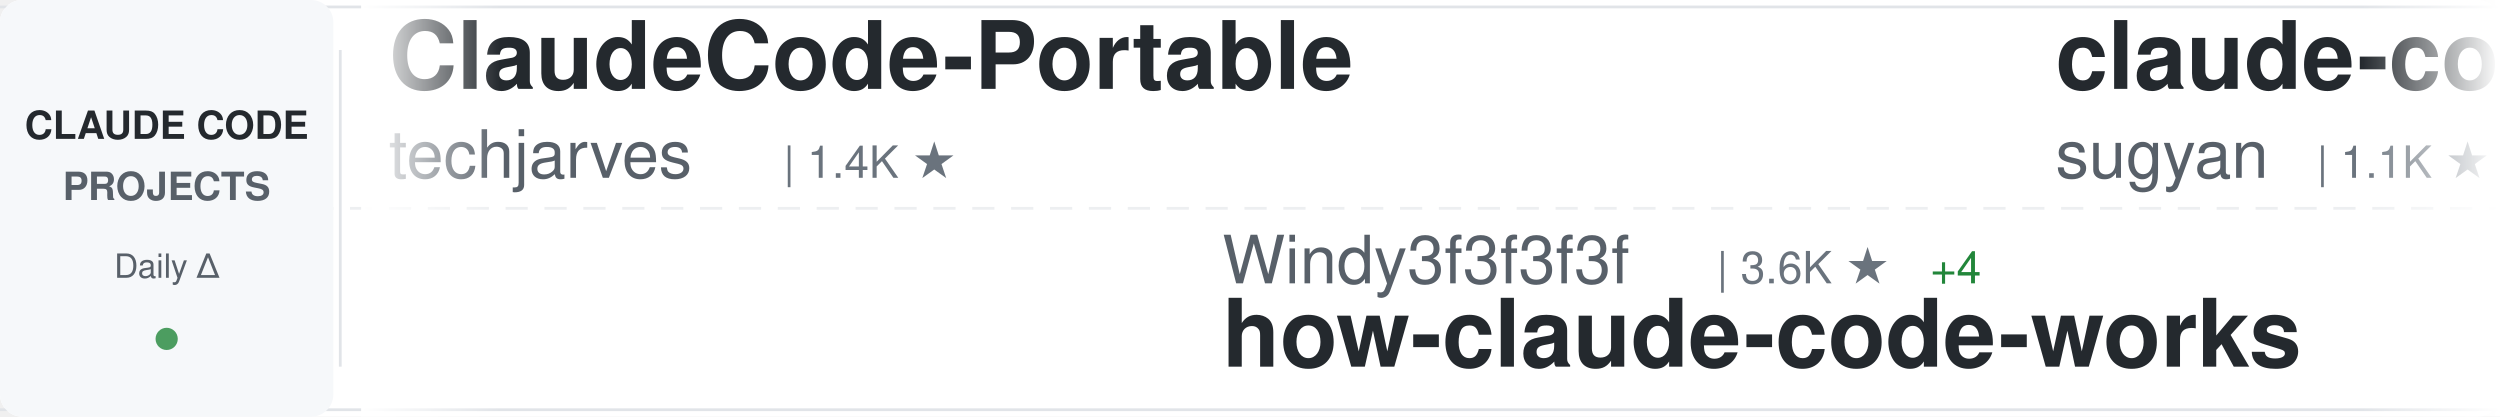
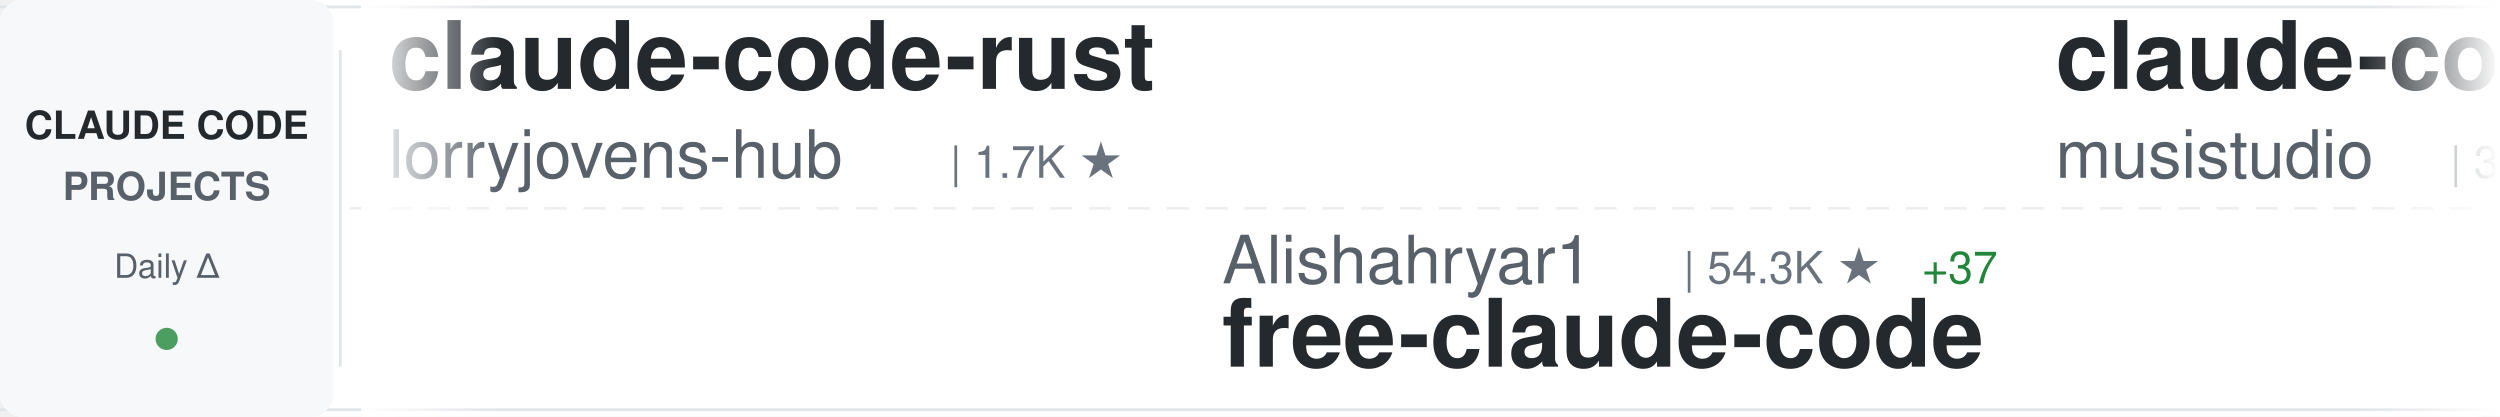
<svg xmlns="http://www.w3.org/2000/svg" width="900" height="150">
  <defs>
    <linearGradient id="awesomeLeftFade" x1="0%" y1="0%" x2="100%" y2="0%">
      <stop offset="0%" style="stop-color:#ffffff;stop-opacity:1" />
      <stop offset="100%" style="stop-color:#ffffff;stop-opacity:0" />
    </linearGradient>
    <linearGradient id="awesomeRightFade" x1="0%" y1="0%" x2="100%" y2="0%">
      <stop offset="0%" style="stop-color:#ffffff;stop-opacity:0" />
      <stop offset="100%" style="stop-color:#ffffff;stop-opacity:1" />
    </linearGradient>
  </defs>
  <rect width="900" height="150" fill="#ffffff" rx="8" />
  <rect x="0" y="2" width="900" height="1" fill="#e1e4e8" />
  <rect x="0" y="147" width="900" height="1" fill="#e1e4e8" />
  <line x1="0" y1="75" x2="900" y2="75" stroke="#e1e4e8" stroke-width="1" stroke-dasharray="8 6" opacity="0.6" />
  <rect x="0" y="0" width="120" height="150" fill="#f6f8fa" rx="8" />
  <text x="60" y="50" font-family="-apple-system, BlinkMacSystemFont, 'Segoe UI', Helvetica, Arial, sans-serif" font-size="14" font-weight="600" fill="#24292e" text-anchor="middle">CLAUDE CODE</text>
  <text x="60" y="72" font-family="-apple-system, BlinkMacSystemFont, 'Segoe UI', Helvetica, Arial, sans-serif" font-size="14" font-weight="600" fill="#586069" text-anchor="middle">PROJECTS</text>
  <text x="60" y="100" font-family="-apple-system, BlinkMacSystemFont, 'Segoe UI', Helvetica, Arial, sans-serif" font-size="12" font-weight="500" fill="#586069" text-anchor="middle">Daily Δ</text>
  <circle cx="60" cy="122" r="4" fill="#22863a" opacity="0.8" />
  <rect x="122" y="18" width="1" height="114" fill="#e1e4e8" />
  <clipPath id="awesomeTickerClip">
    <rect x="130" y="0" width="770" height="150" />
  </clipPath>
  <g clip-path="url(#awesomeTickerClip)">
    <g id="awesomeTickerItems">
      <animateTransform attributeName="transform" attributeType="XML" type="translate" from="0 0" to="-3000 0" dur="54s" repeatCount="indefinite" />
      <g transform="translate(0, 0)">
-         <text x="140" y="32" font-family="-apple-system, BlinkMacSystemFont, 'Segoe UI', Helvetica, Arial, sans-serif" font-size="34" font-weight="600" fill="#24292e">ClaudeCode-Portable</text>
-         <text x="140" y="64" font-family="-apple-system, BlinkMacSystemFont, 'Segoe UI', Helvetica, Arial, sans-serif" font-size="24" font-weight="400" fill="#586069">techjarves</text>
-         <text x="282" y="64" font-family="-apple-system, BlinkMacSystemFont, 'Segoe UI', Helvetica, Arial, sans-serif" font-size="16" font-weight="500" fill="#6a737d">| 1.4K ★</text>
+         <text x="140" y="32" font-family="-apple-system, BlinkMacSystemFont, 'Segoe UI', Helvetica, Arial, sans-serif" font-size="34" font-weight="600" fill="#24292e">claude-code-rust</text>
+         <text x="140" y="64" font-family="-apple-system, BlinkMacSystemFont, 'Segoe UI', Helvetica, Arial, sans-serif" font-size="24" font-weight="400" fill="#586069">lorryjovens-hub</text>
+         <text x="342" y="64" font-family="-apple-system, BlinkMacSystemFont, 'Segoe UI', Helvetica, Arial, sans-serif" font-size="16" font-weight="500" fill="#6a737d">| 1.7K ★</text>
      </g>
      <g transform="translate(300, 0)">
-         <text x="140" y="102" font-family="-apple-system, BlinkMacSystemFont, 'Segoe UI', Helvetica, Arial, sans-serif" font-size="24" font-weight="400" fill="#586069">Windy3f3f3f3f</text>
-         <text x="318" y="102" font-family="-apple-system, BlinkMacSystemFont, 'Segoe UI', Helvetica, Arial, sans-serif" font-size="16" font-weight="500" fill="#6a737d">| 3.6K ★</text>
-         <text x="395" y="102" font-family="-apple-system, BlinkMacSystemFont, 'Segoe UI', Helvetica, Arial, sans-serif" font-size="16" font-weight="500" fill="#22863a"> +4</text>
-         <text x="140" y="132" font-family="-apple-system, BlinkMacSystemFont, 'Segoe UI', Helvetica, Arial, sans-serif" font-size="34" font-weight="600" fill="#24292e">how-claude-code-works</text>
+         <text x="140" y="102" font-family="-apple-system, BlinkMacSystemFont, 'Segoe UI', Helvetica, Arial, sans-serif" font-size="24" font-weight="400" fill="#586069">Alishahryar1</text>
+         <text x="306" y="102" font-family="-apple-system, BlinkMacSystemFont, 'Segoe UI', Helvetica, Arial, sans-serif" font-size="16" font-weight="500" fill="#6a737d">| 54.3K ★</text>
+         <text x="392" y="102" font-family="-apple-system, BlinkMacSystemFont, 'Segoe UI', Helvetica, Arial, sans-serif" font-size="16" font-weight="500" fill="#22863a"> +37</text>
+         <text x="140" y="132" font-family="-apple-system, BlinkMacSystemFont, 'Segoe UI', Helvetica, Arial, sans-serif" font-size="34" font-weight="600" fill="#24292e">free-claude-code</text>
      </g>
      <g transform="translate(600, 0)">
-         <text x="140" y="32" font-family="-apple-system, BlinkMacSystemFont, 'Segoe UI', Helvetica, Arial, sans-serif" font-size="34" font-weight="600" fill="#24292e">claude-code-webui</text>
-         <text x="140" y="64" font-family="-apple-system, BlinkMacSystemFont, 'Segoe UI', Helvetica, Arial, sans-serif" font-size="24" font-weight="400" fill="#586069">sugyan</text>
-         <text x="234" y="64" font-family="-apple-system, BlinkMacSystemFont, 'Segoe UI', Helvetica, Arial, sans-serif" font-size="16" font-weight="500" fill="#6a737d">| 1.1K ★</text>
+         <text x="140" y="32" font-family="-apple-system, BlinkMacSystemFont, 'Segoe UI', Helvetica, Arial, sans-serif" font-size="34" font-weight="600" fill="#24292e">claude-code-router</text>
+         <text x="140" y="64" font-family="-apple-system, BlinkMacSystemFont, 'Segoe UI', Helvetica, Arial, sans-serif" font-size="24" font-weight="400" fill="#586069">musistudio</text>
+         <text x="282" y="64" font-family="-apple-system, BlinkMacSystemFont, 'Segoe UI', Helvetica, Arial, sans-serif" font-size="16" font-weight="500" fill="#6a737d">| 37.2K ★</text>
+         <text x="368" y="64" font-family="-apple-system, BlinkMacSystemFont, 'Segoe UI', Helvetica, Arial, sans-serif" font-size="16" font-weight="500" fill="#22863a"> +4</text>
      </g>
      <g transform="translate(900, 0)">
-         <text x="140" y="102" font-family="-apple-system, BlinkMacSystemFont, 'Segoe UI', Helvetica, Arial, sans-serif" font-size="24" font-weight="400" fill="#586069">huangjia2019</text>
-         <text x="306" y="102" font-family="-apple-system, BlinkMacSystemFont, 'Segoe UI', Helvetica, Arial, sans-serif" font-size="16" font-weight="500" fill="#6a737d">| 1.1K ★</text>
-         <text x="383" y="102" font-family="-apple-system, BlinkMacSystemFont, 'Segoe UI', Helvetica, Arial, sans-serif" font-size="16" font-weight="500" fill="#22863a"> +1</text>
-         <text x="140" y="132" font-family="-apple-system, BlinkMacSystemFont, 'Segoe UI', Helvetica, Arial, sans-serif" font-size="34" font-weight="600" fill="#24292e">claude-code-engineering</text>
+         <text x="140" y="102" font-family="-apple-system, BlinkMacSystemFont, 'Segoe UI', Helvetica, Arial, sans-serif" font-size="24" font-weight="400" fill="#586069">diet103</text>
+         <text x="246" y="102" font-family="-apple-system, BlinkMacSystemFont, 'Segoe UI', Helvetica, Arial, sans-serif" font-size="16" font-weight="500" fill="#6a737d">| 10.0K ★</text>
+         <text x="140" y="132" font-family="-apple-system, BlinkMacSystemFont, 'Segoe UI', Helvetica, Arial, sans-serif" font-size="34" font-weight="600" fill="#24292e">claude-code-infrastructu...</text>
      </g>
      <g transform="translate(1200, 0)">
-         <text x="140" y="32" font-family="-apple-system, BlinkMacSystemFont, 'Segoe UI', Helvetica, Arial, sans-serif" font-size="34" font-weight="600" fill="#24292e">free-claude-code</text>
-         <text x="140" y="64" font-family="-apple-system, BlinkMacSystemFont, 'Segoe UI', Helvetica, Arial, sans-serif" font-size="24" font-weight="400" fill="#586069">Alishahryar1</text>
-         <text x="306" y="64" font-family="-apple-system, BlinkMacSystemFont, 'Segoe UI', Helvetica, Arial, sans-serif" font-size="16" font-weight="500" fill="#6a737d">| 54.3K ★</text>
-         <text x="392" y="64" font-family="-apple-system, BlinkMacSystemFont, 'Segoe UI', Helvetica, Arial, sans-serif" font-size="16" font-weight="500" fill="#22863a"> +71</text>
+         <text x="140" y="32" font-family="-apple-system, BlinkMacSystemFont, 'Segoe UI', Helvetica, Arial, sans-serif" font-size="34" font-weight="600" fill="#24292e">claude-code-engineering</text>
+         <text x="140" y="64" font-family="-apple-system, BlinkMacSystemFont, 'Segoe UI', Helvetica, Arial, sans-serif" font-size="24" font-weight="400" fill="#586069">huangjia2019</text>
+         <text x="306" y="64" font-family="-apple-system, BlinkMacSystemFont, 'Segoe UI', Helvetica, Arial, sans-serif" font-size="16" font-weight="500" fill="#6a737d">| 1.1K ★</text>
+         <text x="383" y="64" font-family="-apple-system, BlinkMacSystemFont, 'Segoe UI', Helvetica, Arial, sans-serif" font-size="16" font-weight="500" fill="#22863a"> +1</text>
      </g>
      <g transform="translate(1500, 0)">
-         <text x="140" y="102" font-family="-apple-system, BlinkMacSystemFont, 'Segoe UI', Helvetica, Arial, sans-serif" font-size="24" font-weight="400" fill="#586069">Yeachan-Heo</text>
-         <text x="294" y="102" font-family="-apple-system, BlinkMacSystemFont, 'Segoe UI', Helvetica, Arial, sans-serif" font-size="16" font-weight="500" fill="#6a737d">| 39.1K ★</text>
-         <text x="380" y="102" font-family="-apple-system, BlinkMacSystemFont, 'Segoe UI', Helvetica, Arial, sans-serif" font-size="16" font-weight="500" fill="#22863a"> +14</text>
-         <text x="140" y="132" font-family="-apple-system, BlinkMacSystemFont, 'Segoe UI', Helvetica, Arial, sans-serif" font-size="34" font-weight="600" fill="#24292e">oh-my-claudecode</text>
+         <text x="140" y="102" font-family="-apple-system, BlinkMacSystemFont, 'Segoe UI', Helvetica, Arial, sans-serif" font-size="24" font-weight="400" fill="#586069">777genius</text>
+         <text x="270" y="102" font-family="-apple-system, BlinkMacSystemFont, 'Segoe UI', Helvetica, Arial, sans-serif" font-size="16" font-weight="500" fill="#6a737d">| 930 ★</text>
+         <text x="140" y="132" font-family="-apple-system, BlinkMacSystemFont, 'Segoe UI', Helvetica, Arial, sans-serif" font-size="34" font-weight="600" fill="#24292e">claude-code-source-code</text>
      </g>
      <g transform="translate(1800, 0)">
-         <text x="140" y="32" font-family="-apple-system, BlinkMacSystemFont, 'Segoe UI', Helvetica, Arial, sans-serif" font-size="34" font-weight="600" fill="#24292e">everything-claude-code-z...</text>
-         <text x="140" y="64" font-family="-apple-system, BlinkMacSystemFont, 'Segoe UI', Helvetica, Arial, sans-serif" font-size="24" font-weight="400" fill="#586069">xu-xiang</text>
-         <text x="258" y="64" font-family="-apple-system, BlinkMacSystemFont, 'Segoe UI', Helvetica, Arial, sans-serif" font-size="16" font-weight="500" fill="#6a737d">| 1.9K ★</text>
-         <text x="335" y="64" font-family="-apple-system, BlinkMacSystemFont, 'Segoe UI', Helvetica, Arial, sans-serif" font-size="16" font-weight="500" fill="#22863a"> +1</text>
+         <text x="140" y="32" font-family="-apple-system, BlinkMacSystemFont, 'Segoe UI', Helvetica, Arial, sans-serif" font-size="34" font-weight="600" fill="#24292e">awesome-claude-code-suba...</text>
+         <text x="140" y="64" font-family="-apple-system, BlinkMacSystemFont, 'Segoe UI', Helvetica, Arial, sans-serif" font-size="24" font-weight="400" fill="#586069">VoltAgent</text>
+         <text x="270" y="64" font-family="-apple-system, BlinkMacSystemFont, 'Segoe UI', Helvetica, Arial, sans-serif" font-size="16" font-weight="500" fill="#6a737d">| 25.0K ★</text>
+         <text x="356" y="64" font-family="-apple-system, BlinkMacSystemFont, 'Segoe UI', Helvetica, Arial, sans-serif" font-size="16" font-weight="500" fill="#22863a"> +8</text>
      </g>
      <g transform="translate(2100, 0)">
-         <text x="140" y="102" font-family="-apple-system, BlinkMacSystemFont, 'Segoe UI', Helvetica, Arial, sans-serif" font-size="24" font-weight="400" fill="#586069">chauncygu</text>
-         <text x="270" y="102" font-family="-apple-system, BlinkMacSystemFont, 'Segoe UI', Helvetica, Arial, sans-serif" font-size="16" font-weight="500" fill="#6a737d">| 2.8K ★</text>
-         <text x="140" y="132" font-family="-apple-system, BlinkMacSystemFont, 'Segoe UI', Helvetica, Arial, sans-serif" font-size="34" font-weight="600" fill="#24292e">collection-claude-code-s...</text>
+         <text x="140" y="102" font-family="-apple-system, BlinkMacSystemFont, 'Segoe UI', Helvetica, Arial, sans-serif" font-size="24" font-weight="400" fill="#586069">asgeirtj</text>
+         <text x="258" y="102" font-family="-apple-system, BlinkMacSystemFont, 'Segoe UI', Helvetica, Arial, sans-serif" font-size="16" font-weight="500" fill="#6a737d">| 64.6K ★</text>
+         <text x="344" y="102" font-family="-apple-system, BlinkMacSystemFont, 'Segoe UI', Helvetica, Arial, sans-serif" font-size="16" font-weight="500" fill="#22863a"> +10</text>
+         <text x="140" y="132" font-family="-apple-system, BlinkMacSystemFont, 'Segoe UI', Helvetica, Arial, sans-serif" font-size="34" font-weight="600" fill="#24292e">system_prompts_leaks</text>
      </g>
      <g transform="translate(2400, 0)">
-         <text x="140" y="32" font-family="-apple-system, BlinkMacSystemFont, 'Segoe UI', Helvetica, Arial, sans-serif" font-size="34" font-weight="600" fill="#24292e">Claude-Code-Source-Study</text>
-         <text x="140" y="64" font-family="-apple-system, BlinkMacSystemFont, 'Segoe UI', Helvetica, Arial, sans-serif" font-size="24" font-weight="400" fill="#586069">luyao618</text>
-         <text x="258" y="64" font-family="-apple-system, BlinkMacSystemFont, 'Segoe UI', Helvetica, Arial, sans-serif" font-size="16" font-weight="500" fill="#6a737d">| 1.7K ★</text>
-         <text x="335" y="64" font-family="-apple-system, BlinkMacSystemFont, 'Segoe UI', Helvetica, Arial, sans-serif" font-size="16" font-weight="500" fill="#cb2431"> -1</text>
+         <text x="140" y="32" font-family="-apple-system, BlinkMacSystemFont, 'Segoe UI', Helvetica, Arial, sans-serif" font-size="34" font-weight="600" fill="#24292e">claude-code-local</text>
+         <text x="140" y="64" font-family="-apple-system, BlinkMacSystemFont, 'Segoe UI', Helvetica, Arial, sans-serif" font-size="24" font-weight="400" fill="#586069">nicedreamzapp</text>
+         <text x="318" y="64" font-family="-apple-system, BlinkMacSystemFont, 'Segoe UI', Helvetica, Arial, sans-serif" font-size="16" font-weight="500" fill="#6a737d">| 3.3K ★</text>
+         <text x="395" y="64" font-family="-apple-system, BlinkMacSystemFont, 'Segoe UI', Helvetica, Arial, sans-serif" font-size="16" font-weight="500" fill="#22863a"> +4</text>
      </g>
      <g transform="translate(2700, 0)">
-         <text x="140" y="102" font-family="-apple-system, BlinkMacSystemFont, 'Segoe UI', Helvetica, Arial, sans-serif" font-size="24" font-weight="400" fill="#586069">AICoderTudou</text>
-         <text x="306" y="102" font-family="-apple-system, BlinkMacSystemFont, 'Segoe UI', Helvetica, Arial, sans-serif" font-size="16" font-weight="500" fill="#6a737d">| 495 ★</text>
-         <text x="140" y="132" font-family="-apple-system, BlinkMacSystemFont, 'Segoe UI', Helvetica, Arial, sans-serif" font-size="34" font-weight="600" fill="#24292e">claude-code-tudou</text>
+         <text x="140" y="102" font-family="-apple-system, BlinkMacSystemFont, 'Segoe UI', Helvetica, Arial, sans-serif" font-size="24" font-weight="400" fill="#586069">Yuyz0112</text>
+         <text x="258" y="102" font-family="-apple-system, BlinkMacSystemFont, 'Segoe UI', Helvetica, Arial, sans-serif" font-size="16" font-weight="500" fill="#6a737d">| 2.4K ★</text>
+         <text x="335" y="102" font-family="-apple-system, BlinkMacSystemFont, 'Segoe UI', Helvetica, Arial, sans-serif" font-size="16" font-weight="500" fill="#22863a"> +1</text>
+         <text x="140" y="132" font-family="-apple-system, BlinkMacSystemFont, 'Segoe UI', Helvetica, Arial, sans-serif" font-size="34" font-weight="600" fill="#24292e">claude-code-reverse</text>
      </g>
      <g transform="translate(3000, 0)">
-         <text x="140" y="32" font-family="-apple-system, BlinkMacSystemFont, 'Segoe UI', Helvetica, Arial, sans-serif" font-size="34" font-weight="600" fill="#24292e">ClaudeCode-Portable</text>
-         <text x="140" y="64" font-family="-apple-system, BlinkMacSystemFont, 'Segoe UI', Helvetica, Arial, sans-serif" font-size="24" font-weight="400" fill="#586069">techjarves</text>
-         <text x="282" y="64" font-family="-apple-system, BlinkMacSystemFont, 'Segoe UI', Helvetica, Arial, sans-serif" font-size="16" font-weight="500" fill="#6a737d">| 1.4K ★</text>
+         <text x="140" y="32" font-family="-apple-system, BlinkMacSystemFont, 'Segoe UI', Helvetica, Arial, sans-serif" font-size="34" font-weight="600" fill="#24292e">claude-code-rust</text>
+         <text x="140" y="64" font-family="-apple-system, BlinkMacSystemFont, 'Segoe UI', Helvetica, Arial, sans-serif" font-size="24" font-weight="400" fill="#586069">lorryjovens-hub</text>
+         <text x="342" y="64" font-family="-apple-system, BlinkMacSystemFont, 'Segoe UI', Helvetica, Arial, sans-serif" font-size="16" font-weight="500" fill="#6a737d">| 1.7K ★</text>
      </g>
      <g transform="translate(3300, 0)">
-         <text x="140" y="102" font-family="-apple-system, BlinkMacSystemFont, 'Segoe UI', Helvetica, Arial, sans-serif" font-size="24" font-weight="400" fill="#586069">Windy3f3f3f3f</text>
-         <text x="318" y="102" font-family="-apple-system, BlinkMacSystemFont, 'Segoe UI', Helvetica, Arial, sans-serif" font-size="16" font-weight="500" fill="#6a737d">| 3.6K ★</text>
-         <text x="395" y="102" font-family="-apple-system, BlinkMacSystemFont, 'Segoe UI', Helvetica, Arial, sans-serif" font-size="16" font-weight="500" fill="#22863a"> +4</text>
-         <text x="140" y="132" font-family="-apple-system, BlinkMacSystemFont, 'Segoe UI', Helvetica, Arial, sans-serif" font-size="34" font-weight="600" fill="#24292e">how-claude-code-works</text>
+         <text x="140" y="102" font-family="-apple-system, BlinkMacSystemFont, 'Segoe UI', Helvetica, Arial, sans-serif" font-size="24" font-weight="400" fill="#586069">Alishahryar1</text>
+         <text x="306" y="102" font-family="-apple-system, BlinkMacSystemFont, 'Segoe UI', Helvetica, Arial, sans-serif" font-size="16" font-weight="500" fill="#6a737d">| 54.3K ★</text>
+         <text x="392" y="102" font-family="-apple-system, BlinkMacSystemFont, 'Segoe UI', Helvetica, Arial, sans-serif" font-size="16" font-weight="500" fill="#22863a"> +37</text>
+         <text x="140" y="132" font-family="-apple-system, BlinkMacSystemFont, 'Segoe UI', Helvetica, Arial, sans-serif" font-size="34" font-weight="600" fill="#24292e">free-claude-code</text>
      </g>
      <g transform="translate(3600, 0)">
-         <text x="140" y="32" font-family="-apple-system, BlinkMacSystemFont, 'Segoe UI', Helvetica, Arial, sans-serif" font-size="34" font-weight="600" fill="#24292e">claude-code-webui</text>
-         <text x="140" y="64" font-family="-apple-system, BlinkMacSystemFont, 'Segoe UI', Helvetica, Arial, sans-serif" font-size="24" font-weight="400" fill="#586069">sugyan</text>
-         <text x="234" y="64" font-family="-apple-system, BlinkMacSystemFont, 'Segoe UI', Helvetica, Arial, sans-serif" font-size="16" font-weight="500" fill="#6a737d">| 1.1K ★</text>
+         <text x="140" y="32" font-family="-apple-system, BlinkMacSystemFont, 'Segoe UI', Helvetica, Arial, sans-serif" font-size="34" font-weight="600" fill="#24292e">claude-code-router</text>
+         <text x="140" y="64" font-family="-apple-system, BlinkMacSystemFont, 'Segoe UI', Helvetica, Arial, sans-serif" font-size="24" font-weight="400" fill="#586069">musistudio</text>
+         <text x="282" y="64" font-family="-apple-system, BlinkMacSystemFont, 'Segoe UI', Helvetica, Arial, sans-serif" font-size="16" font-weight="500" fill="#6a737d">| 37.2K ★</text>
+         <text x="368" y="64" font-family="-apple-system, BlinkMacSystemFont, 'Segoe UI', Helvetica, Arial, sans-serif" font-size="16" font-weight="500" fill="#22863a"> +4</text>
      </g>
      <g transform="translate(3900, 0)">
-         <text x="140" y="102" font-family="-apple-system, BlinkMacSystemFont, 'Segoe UI', Helvetica, Arial, sans-serif" font-size="24" font-weight="400" fill="#586069">huangjia2019</text>
-         <text x="306" y="102" font-family="-apple-system, BlinkMacSystemFont, 'Segoe UI', Helvetica, Arial, sans-serif" font-size="16" font-weight="500" fill="#6a737d">| 1.1K ★</text>
-         <text x="383" y="102" font-family="-apple-system, BlinkMacSystemFont, 'Segoe UI', Helvetica, Arial, sans-serif" font-size="16" font-weight="500" fill="#22863a"> +1</text>
-         <text x="140" y="132" font-family="-apple-system, BlinkMacSystemFont, 'Segoe UI', Helvetica, Arial, sans-serif" font-size="34" font-weight="600" fill="#24292e">claude-code-engineering</text>
+         <text x="140" y="102" font-family="-apple-system, BlinkMacSystemFont, 'Segoe UI', Helvetica, Arial, sans-serif" font-size="24" font-weight="400" fill="#586069">diet103</text>
+         <text x="246" y="102" font-family="-apple-system, BlinkMacSystemFont, 'Segoe UI', Helvetica, Arial, sans-serif" font-size="16" font-weight="500" fill="#6a737d">| 10.0K ★</text>
+         <text x="140" y="132" font-family="-apple-system, BlinkMacSystemFont, 'Segoe UI', Helvetica, Arial, sans-serif" font-size="34" font-weight="600" fill="#24292e">claude-code-infrastructu...</text>
      </g>
    </g>
  </g>
  <rect x="130" y="0" width="50" height="150" fill="url(#awesomeLeftFade)" />
  <rect x="850" y="0" width="50" height="150" fill="url(#awesomeRightFade)" />
</svg>
